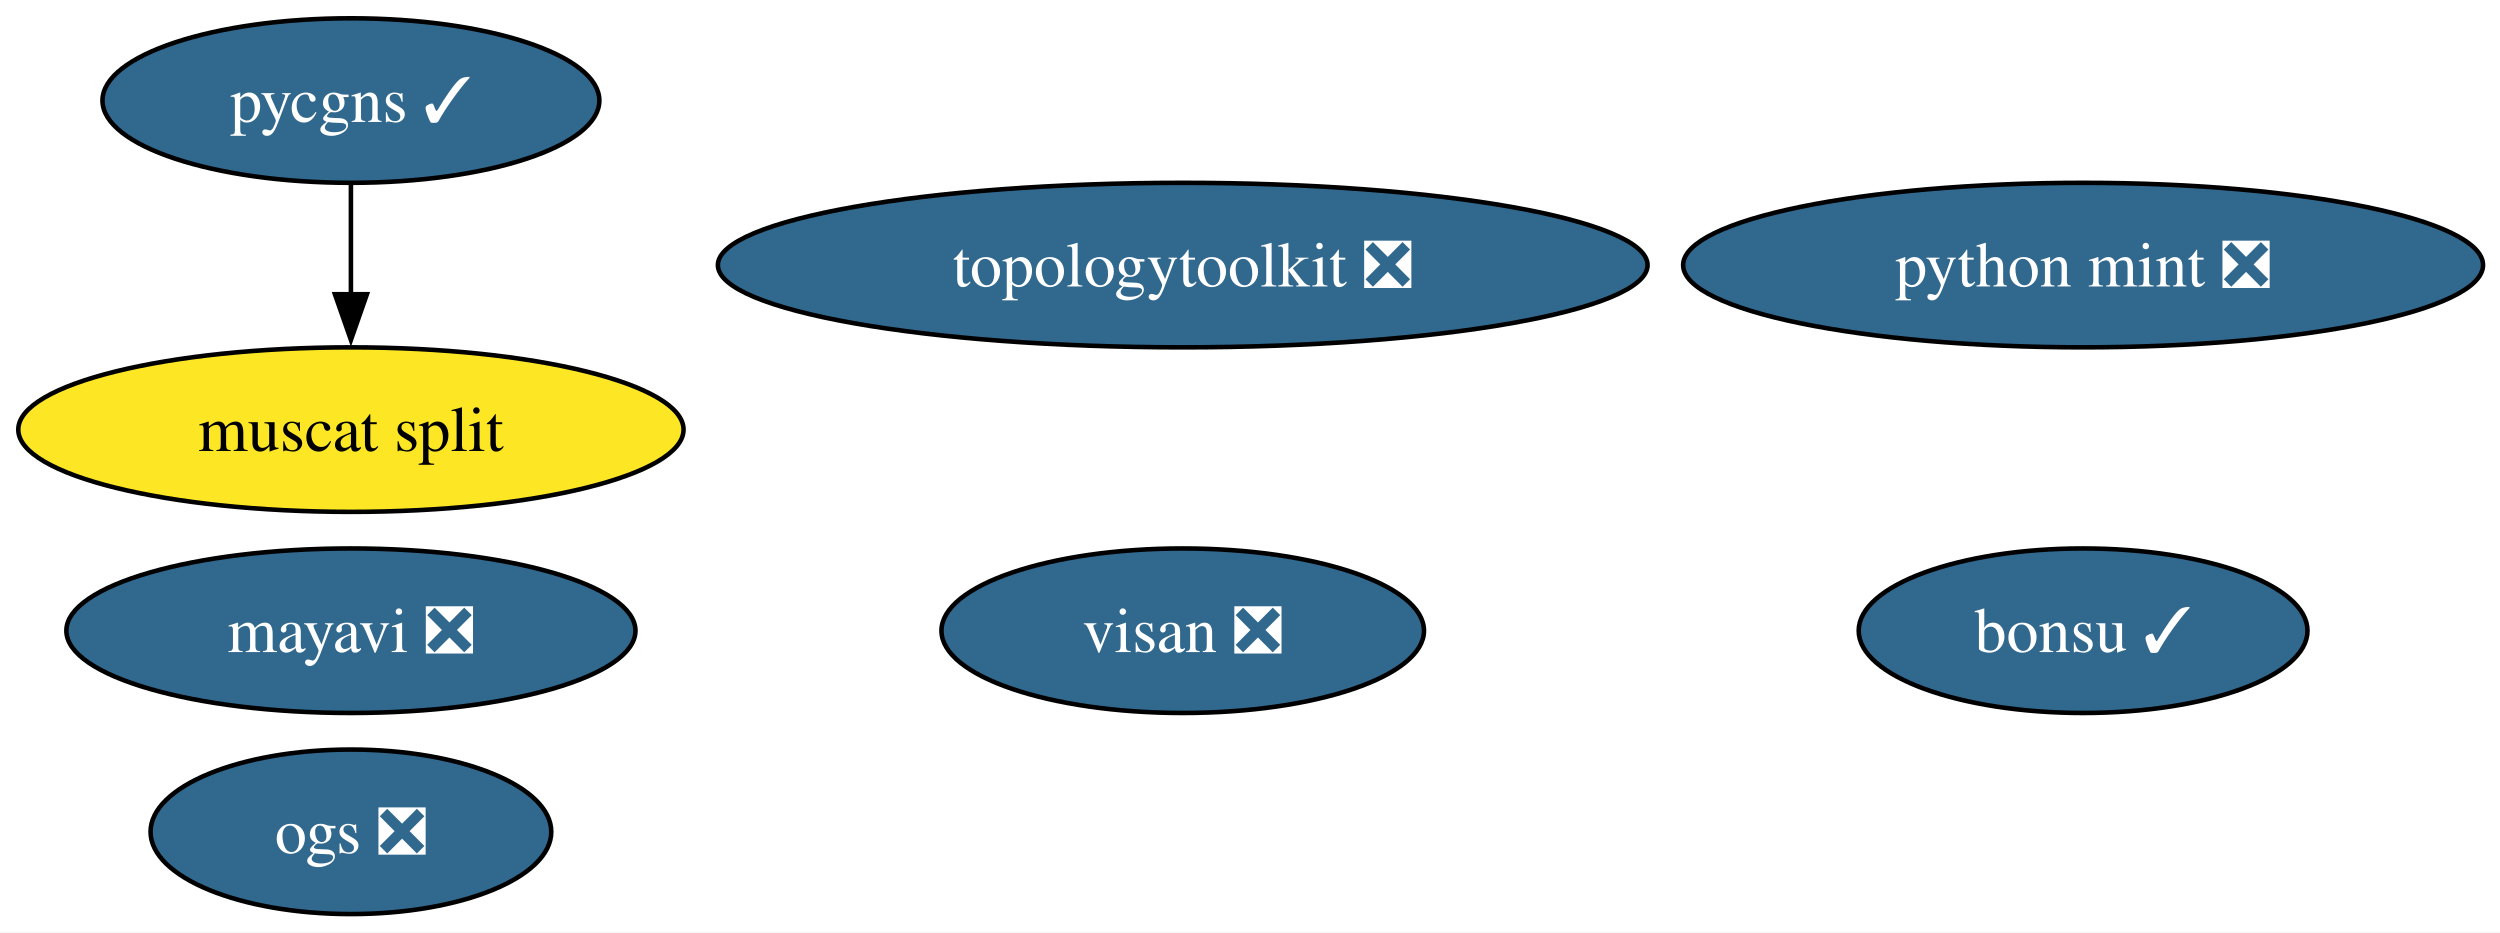
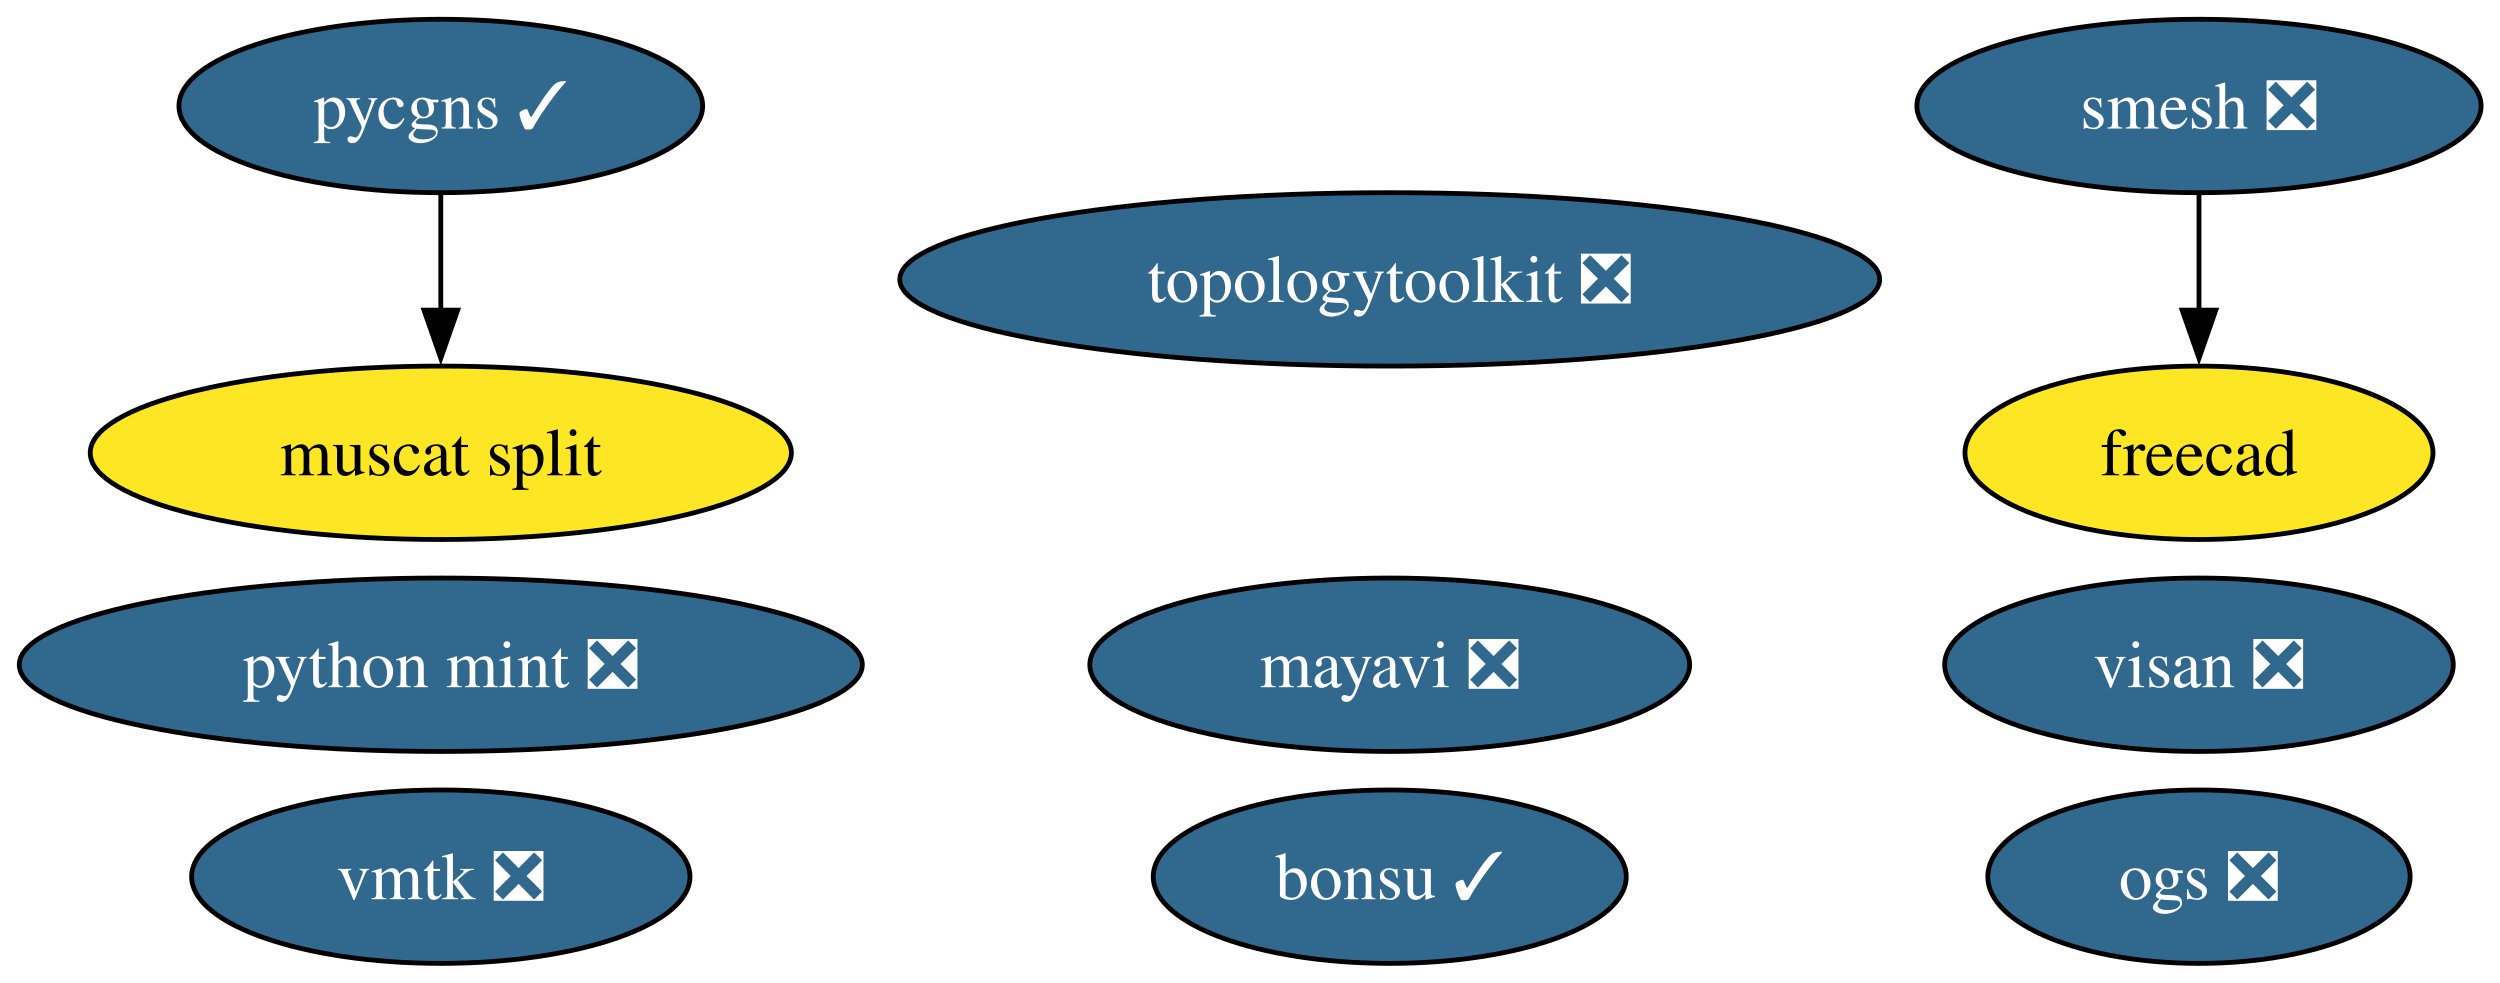
- <svg xmlns="http://www.w3.org/2000/svg" xmlns:xlink="http://www.w3.org/1999/xlink" width="547pt" height="204pt" viewBox="0.00 0.00 547.00 204.00">
+ <svg xmlns="http://www.w3.org/2000/svg" xmlns:xlink="http://www.w3.org/1999/xlink" width="519pt" height="204pt" viewBox="0.00 0.00 519.00 204.00">
  <g id="graph0" class="graph" transform="scale(1 1) rotate(0) translate(4 200)">
-     <polygon fill="white" stroke="none" points="-4,4 -4,-200 543.29,-200 543.29,4 -4,4" />
+     <polygon fill="white" stroke="none" points="-4,4 -4,-200 515.08,-200 515.08,4 -4,4" />
    <g id="node1" class="node">
      <g id="a_node1">
        <a xlink:href="https://github.com/conda-forge/mayavi-feedstock/pull/102" xlink:title="mayavi ❎">
-           <ellipse fill="#31688e" stroke="black" cx="72.78" cy="-62" rx="62.26" ry="18" />
-           <text xml:space="preserve" text-anchor="middle" x="72.78" y="-57.33" font-family="Times,serif" font-size="14.00" fill="white">mayavi ❎</text>
+           <ellipse fill="#31688e" stroke="black" cx="284.51" cy="-62" rx="62.26" ry="18" />
+           <text xml:space="preserve" text-anchor="middle" x="284.51" y="-57.33" font-family="Times,serif" font-size="14.00" fill="white">mayavi ❎</text>
        </a>
      </g>
    </g>
    <g id="node2" class="node">
      <g id="a_node2">
-         <a xlink:href="https://github.com/conda-forge/bonsu-feedstock/pull/89" xlink:title="bonsu ✓">
-           <ellipse fill="#31688e" stroke="black" cx="451.78" cy="-62" rx="49.1" ry="18" />
-           <text xml:space="preserve" text-anchor="middle" x="451.78" y="-57.33" font-family="Times,serif" font-size="14.00" fill="white">bonsu ✓</text>
+         <a xlink:href="https://github.com/conda-forge/smesh-feedstock/pull/110" xlink:title="smesh ❎">
+           <ellipse fill="#31688e" stroke="black" cx="452.51" cy="-178" rx="58.57" ry="18" />
+           <text xml:space="preserve" text-anchor="middle" x="452.51" y="-173.32" font-family="Times,serif" font-size="14.00" fill="white">smesh ❎</text>
        </a>
      </g>
    </g>
    <g id="node3" class="node">
      <g id="a_node3">
-         <a xlink:href="https://github.com/conda-forge/topologytoolkit-feedstock/pull/95" xlink:title="topologytoolkit ❎">
-           <ellipse fill="#31688e" stroke="black" cx="254.78" cy="-142" rx="101.71" ry="18" />
-           <text xml:space="preserve" text-anchor="middle" x="254.78" y="-137.32" font-family="Times,serif" font-size="14.00" fill="white">topologytoolkit ❎</text>
+         <a xlink:href="https://github.com/conda-forge/freecad-feedstock" xlink:title="freecad">
+           <ellipse fill="#fde725" stroke="black" cx="452.51" cy="-106" rx="48.58" ry="18" />
+           <text xml:space="preserve" text-anchor="middle" x="452.51" y="-101.33" font-family="Times,serif" font-size="14.00">freecad</text>
        </a>
      </g>
    </g>
+     <g id="edge1" class="edge">
+       <path fill="none" stroke="black" d="M452.51,-159.7C452.51,-152.41 452.51,-143.73 452.51,-135.54" />
+       <polygon fill="black" stroke="black" points="456.01,-135.62 452.51,-125.62 449.01,-135.62 456.01,-135.62" />
+     </g>
    <g id="node4" class="node">
      <g id="a_node4">
-         <a xlink:href="https://github.com/conda-forge/python-mint-feedstock/pull/81" xlink:title="python mint ❎">
-           <ellipse fill="#31688e" stroke="black" cx="451.78" cy="-142" rx="87.51" ry="18" />
-           <text xml:space="preserve" text-anchor="middle" x="451.78" y="-137.32" font-family="Times,serif" font-size="14.00" fill="white">python mint ❎</text>
+         <a xlink:href="https://github.com/conda-forge/bonsu-feedstock/pull/89" xlink:title="bonsu ✓">
+           <ellipse fill="#31688e" stroke="black" cx="284.51" cy="-18" rx="49.1" ry="18" />
+           <text xml:space="preserve" text-anchor="middle" x="284.51" y="-13.32" font-family="Times,serif" font-size="14.00" fill="white">bonsu ✓</text>
        </a>
      </g>
    </g>
    <g id="node5" class="node">
      <g id="a_node5">
-         <a xlink:href="https://github.com/conda-forge/pycgns-feedstock/pull/53" xlink:title="pycgns ✓">
-           <ellipse fill="#31688e" stroke="black" cx="72.78" cy="-178" rx="54.36" ry="18" />
-           <text xml:space="preserve" text-anchor="middle" x="72.78" y="-173.32" font-family="Times,serif" font-size="14.00" fill="white">pycgns ✓</text>
+         <a xlink:href="https://github.com/conda-forge/topologytoolkit-feedstock/pull/95" xlink:title="topologytoolkit ❎">
+           <ellipse fill="#31688e" stroke="black" cx="284.51" cy="-142" rx="101.71" ry="18" />
+           <text xml:space="preserve" text-anchor="middle" x="284.51" y="-137.32" font-family="Times,serif" font-size="14.00" fill="white">topologytoolkit ❎</text>
+         </a>
+       </g>
+     </g>
+     <g id="node6" class="node">
+       <g id="a_node6">
+         <a xlink:href="https://github.com/conda-forge/python-mint-feedstock/pull/81" xlink:title="python mint ❎">
+           <ellipse fill="#31688e" stroke="black" cx="87.51" cy="-62" rx="87.51" ry="18" />
+           <text xml:space="preserve" text-anchor="middle" x="87.51" y="-57.33" font-family="Times,serif" font-size="14.00" fill="white">python mint ❎</text>
        </a>
      </g>
    </g>
    <g id="node7" class="node">
      <g id="a_node7">
-         <a xlink:href="https://github.com/conda-forge/muscat-split-feedstock" xlink:title="muscat split">
-           <ellipse fill="#fde725" stroke="black" cx="72.78" cy="-106" rx="72.78" ry="18" />
-           <text xml:space="preserve" text-anchor="middle" x="72.78" y="-101.33" font-family="Times,serif" font-size="14.00">muscat split</text>
+         <a xlink:href="https://github.com/conda-forge/pycgns-feedstock/pull/53" xlink:title="pycgns ✓">
+           <ellipse fill="#31688e" stroke="black" cx="87.51" cy="-178" rx="54.36" ry="18" />
+           <text xml:space="preserve" text-anchor="middle" x="87.51" y="-173.32" font-family="Times,serif" font-size="14.00" fill="white">pycgns ✓</text>
        </a>
      </g>
    </g>
-     <g id="edge1" class="edge">
-       <path fill="none" stroke="black" d="M72.78,-159.7C72.78,-152.41 72.78,-143.73 72.78,-135.54" />
-       <polygon fill="black" stroke="black" points="76.28,-135.62 72.78,-125.62 69.28,-135.62 76.28,-135.62" />
-     </g>
-     <g id="node6" class="node">
-       <g id="a_node6">
-         <a xlink:href="https://github.com/conda-forge/visan-feedstock/pull/35" xlink:title="visan ❎">
-           <ellipse fill="#31688e" stroke="black" cx="254.78" cy="-62" rx="52.79" ry="18" />
-           <text xml:space="preserve" text-anchor="middle" x="254.78" y="-57.33" font-family="Times,serif" font-size="14.00" fill="white">visan ❎</text>
+     <g id="node10" class="node">
+       <g id="a_node10">
+         <a xlink:href="https://github.com/conda-forge/muscat-split-feedstock" xlink:title="muscat split">
+           <ellipse fill="#fde725" stroke="black" cx="87.51" cy="-106" rx="72.78" ry="18" />
+           <text xml:space="preserve" text-anchor="middle" x="87.51" y="-101.33" font-family="Times,serif" font-size="14.00">muscat split</text>
        </a>
      </g>
    </g>
+     <g id="edge2" class="edge">
+       <path fill="none" stroke="black" d="M87.51,-159.7C87.51,-152.41 87.51,-143.73 87.51,-135.54" />
+       <polygon fill="black" stroke="black" points="91.01,-135.62 87.51,-125.62 84.01,-135.62 91.01,-135.62" />
+     </g>
    <g id="node8" class="node">
      <g id="a_node8">
+         <a xlink:href="https://github.com/conda-forge/visan-feedstock/pull/35" xlink:title="visan ❎">
+           <ellipse fill="#31688e" stroke="black" cx="452.51" cy="-62" rx="52.79" ry="18" />
+           <text xml:space="preserve" text-anchor="middle" x="452.51" y="-57.33" font-family="Times,serif" font-size="14.00" fill="white">visan ❎</text>
+         </a>
+       </g>
+     </g>
+     <g id="node9" class="node">
+       <g id="a_node9">
+         <a xlink:href="https://github.com/conda-forge/vmtk-feedstock/pull/37" xlink:title="vmtk ❎">
+           <ellipse fill="#31688e" stroke="black" cx="87.51" cy="-18" rx="51.73" ry="18" />
+           <text xml:space="preserve" text-anchor="middle" x="87.51" y="-13.32" font-family="Times,serif" font-size="14.00" fill="white">vmtk ❎</text>
+         </a>
+       </g>
+     </g>
+     <g id="node11" class="node">
+       <g id="a_node11">
        <a xlink:href="https://github.com/conda-forge/ogs-feedstock/pull/29" xlink:title="ogs ❎">
-           <ellipse fill="#31688e" stroke="black" cx="72.78" cy="-18" rx="43.84" ry="18" />
-           <text xml:space="preserve" text-anchor="middle" x="72.78" y="-13.32" font-family="Times,serif" font-size="14.00" fill="white">ogs ❎</text>
+           <ellipse fill="#31688e" stroke="black" cx="452.51" cy="-18" rx="43.84" ry="18" />
+           <text xml:space="preserve" text-anchor="middle" x="452.51" y="-13.32" font-family="Times,serif" font-size="14.00" fill="white">ogs ❎</text>
        </a>
      </g>
    </g>
  </g>
</svg>
